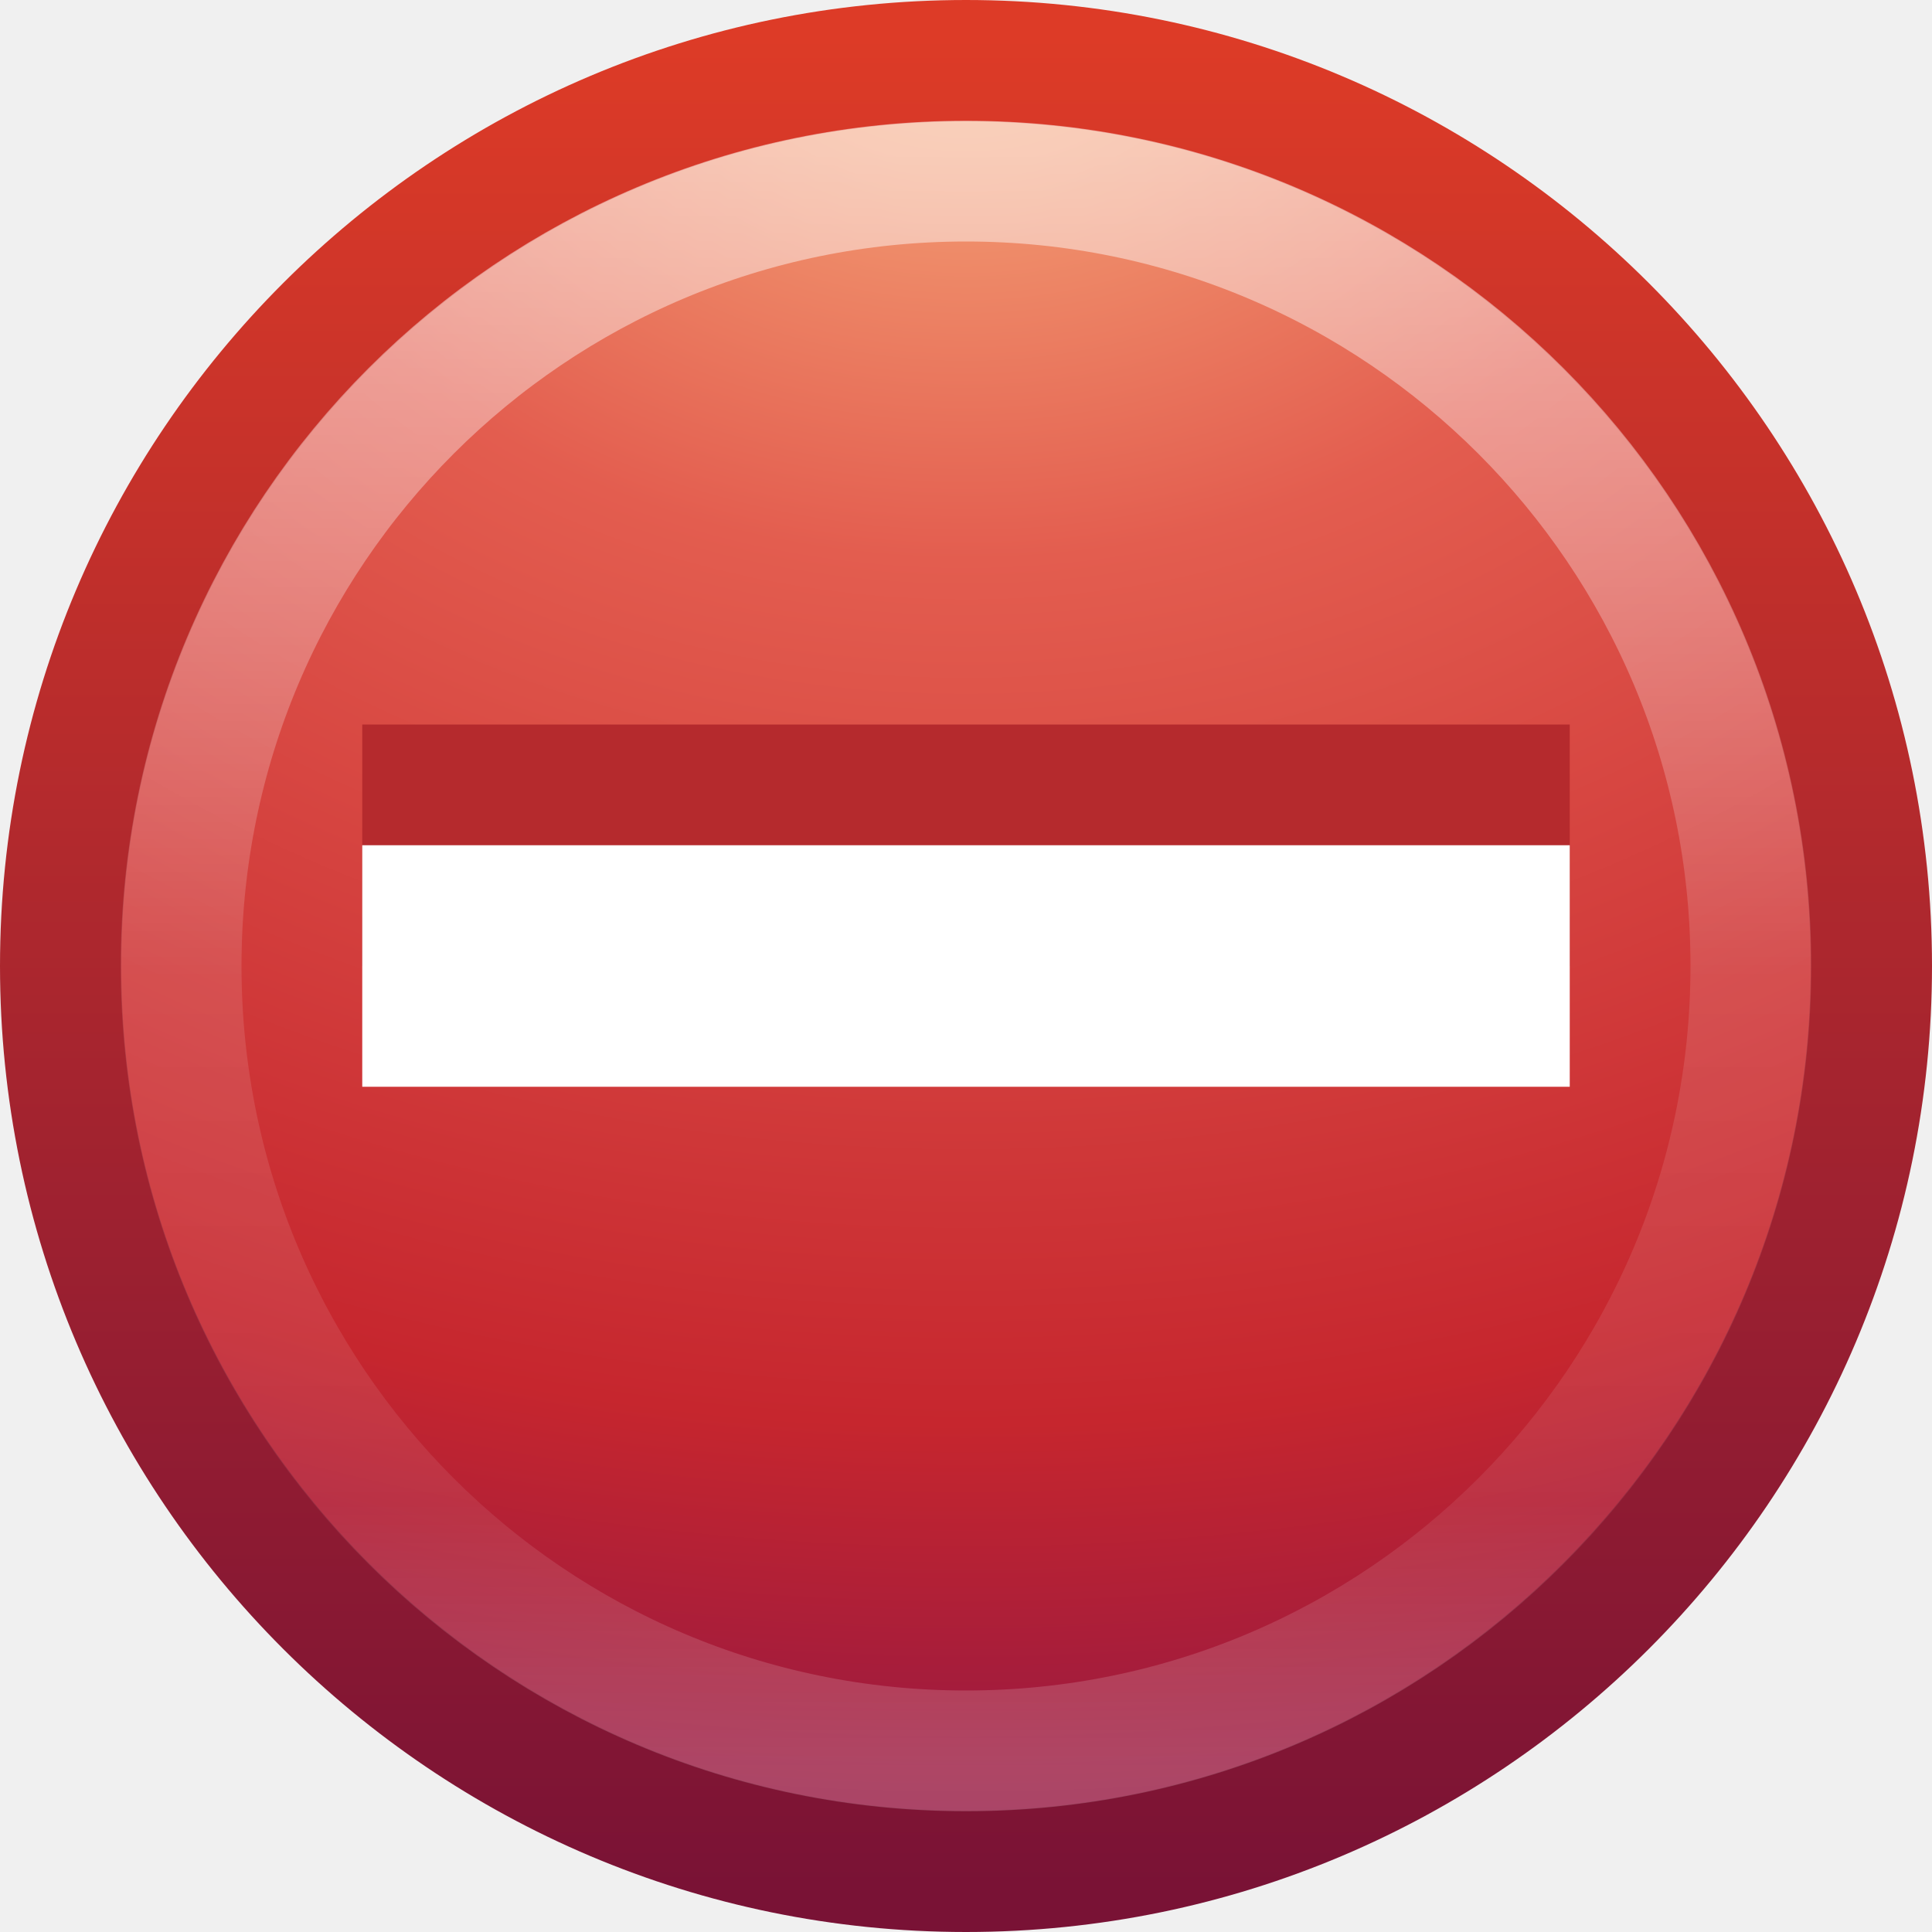
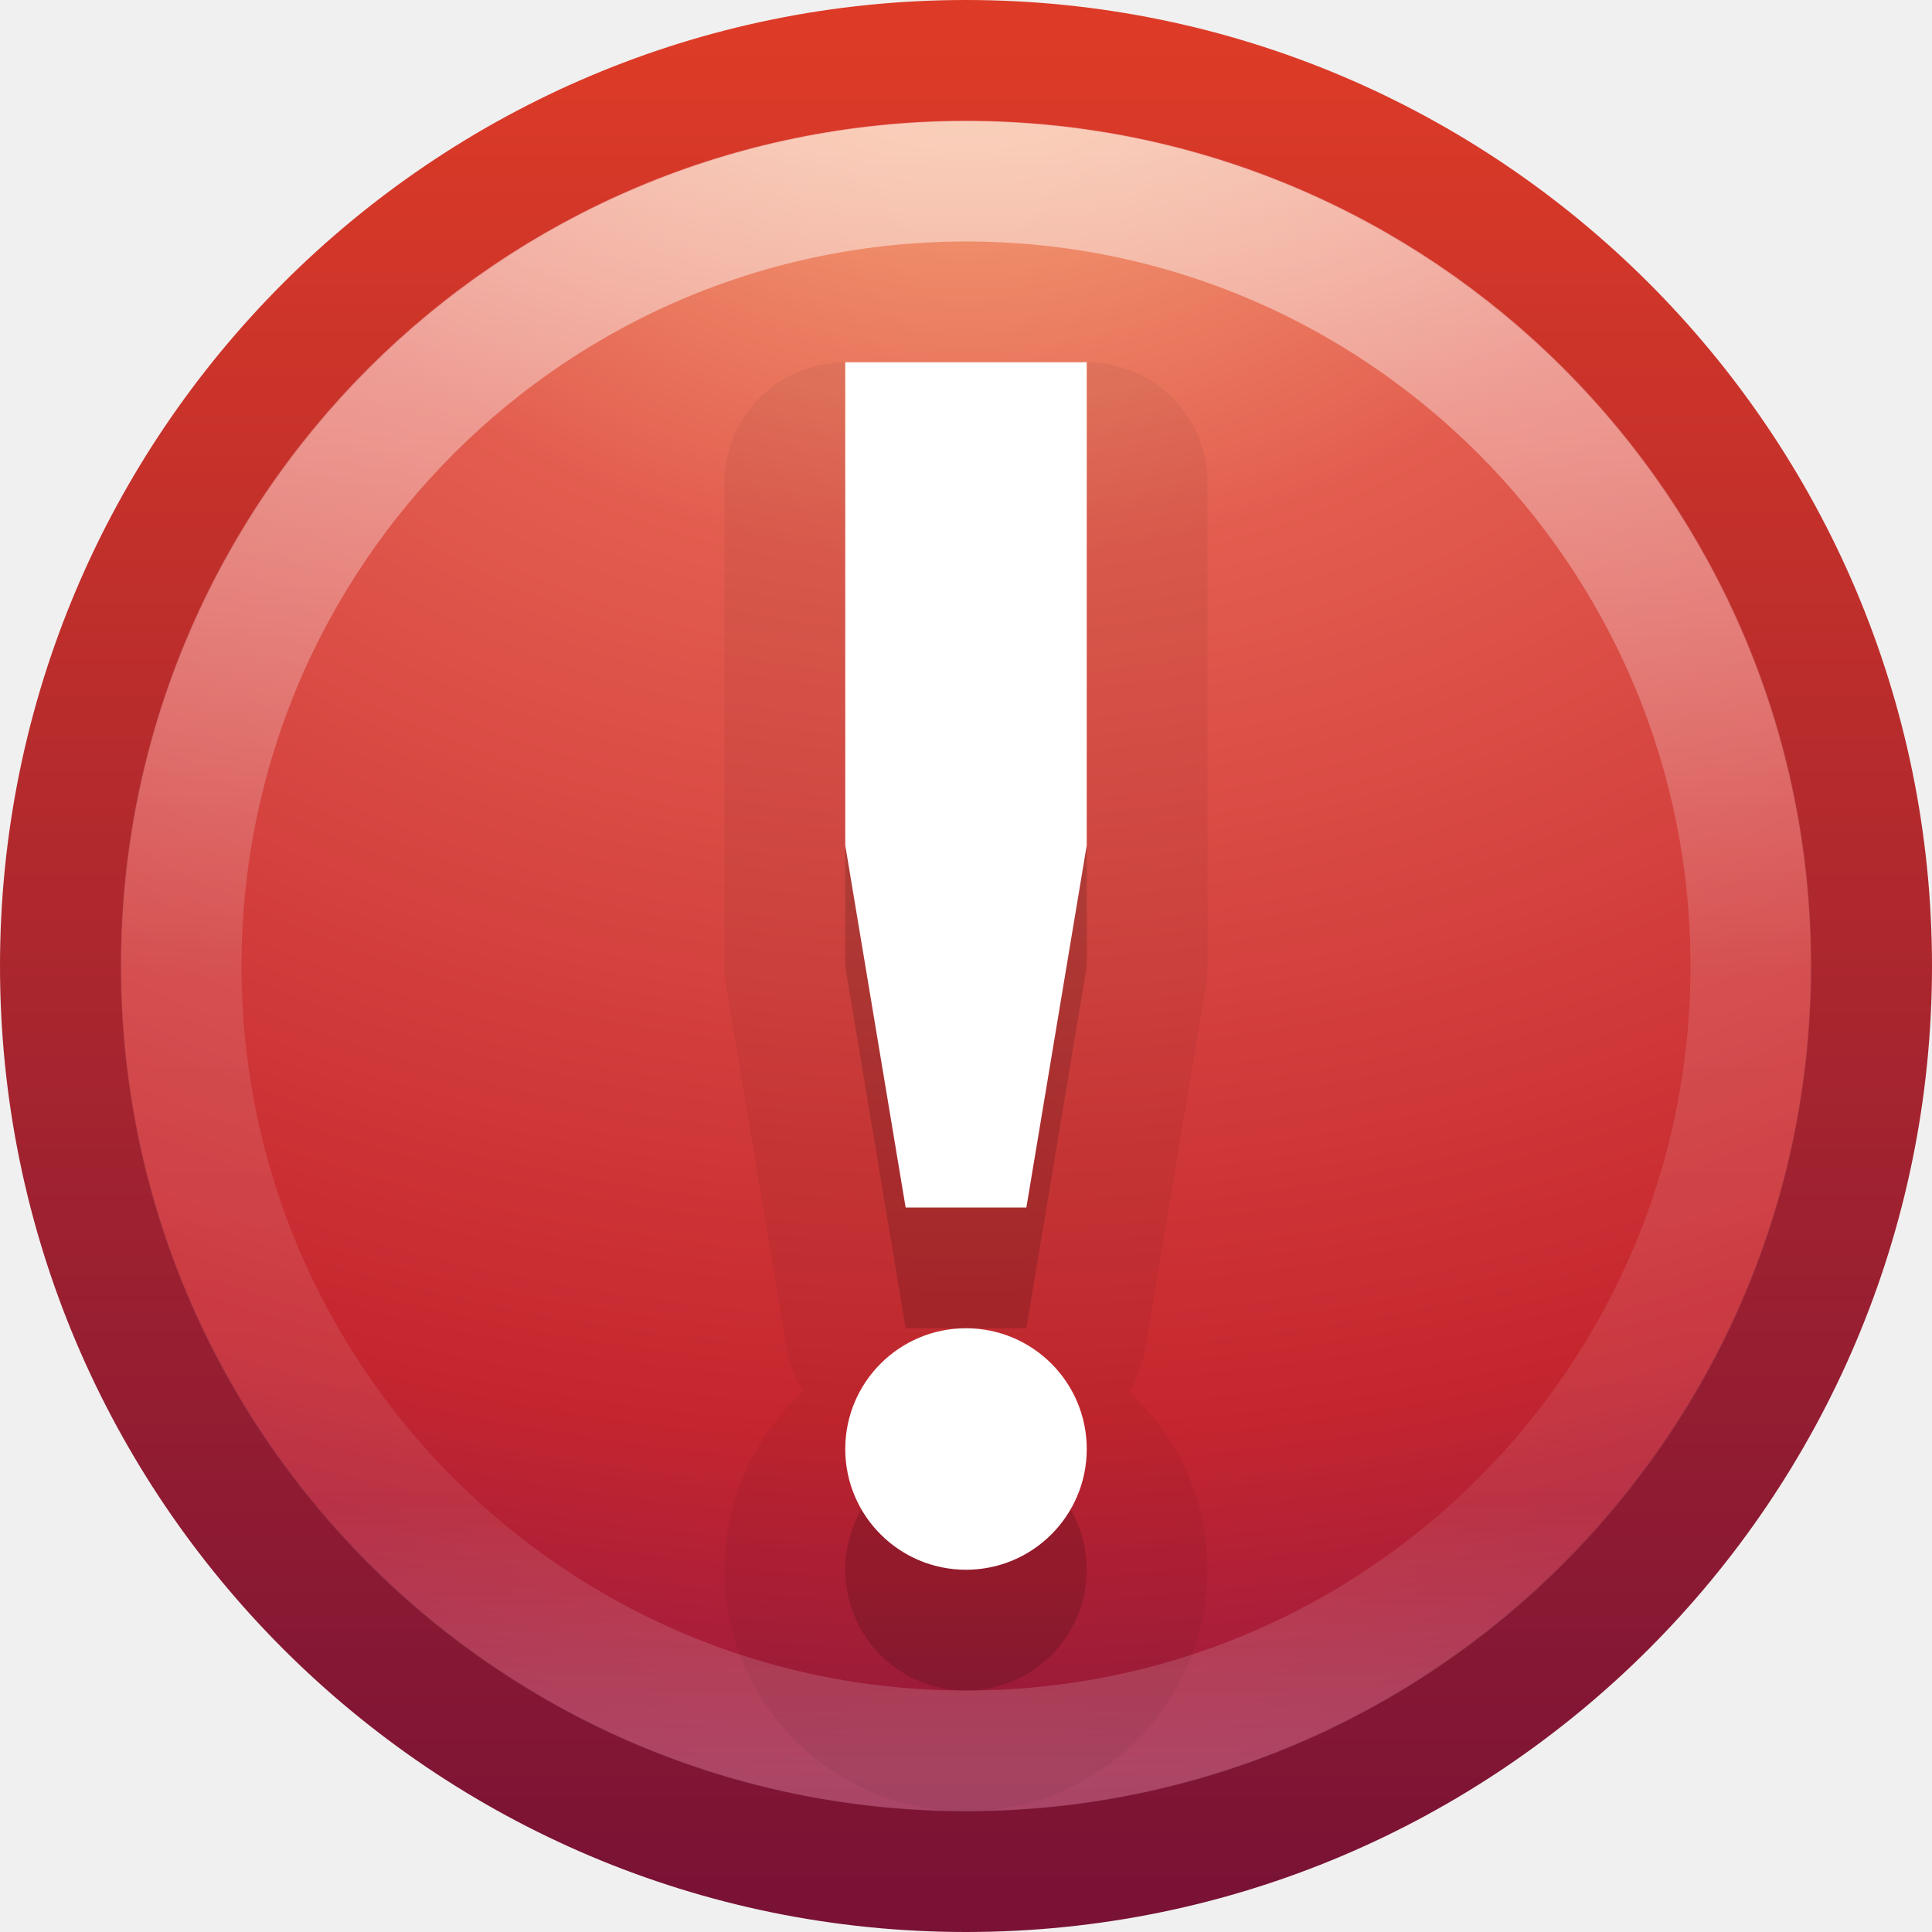
<svg xmlns="http://www.w3.org/2000/svg" xmlns:xlink="http://www.w3.org/1999/xlink" version="1.1" width="16" height="16" id="svg3033">
  <defs id="defs3035">
    <linearGradient x1="71.204" y1="6.238" x2="71.204" y2="44.341" id="linearGradient3280" xlink:href="#linearGradient4011" gradientUnits="userSpaceOnUse" gradientTransform="matrix(0.3513514,0,0,0.3513514,-17.20367,-0.9093003)" />
    <linearGradient id="linearGradient4011">
      <stop id="stop4013" style="stop-color:#ffffff;stop-opacity:1" offset="0" />
      <stop id="stop4015" style="stop-color:#ffffff;stop-opacity:0.235" offset="0.508" />
      <stop id="stop4017" style="stop-color:#ffffff;stop-opacity:0.157" offset="0.835" />
      <stop id="stop4019" style="stop-color:#ffffff;stop-opacity:0.392" offset="1" />
    </linearGradient>
    <linearGradient id="linearGradient3242">
      <stop id="stop3244" style="stop-color:#f8b17e;stop-opacity:1" offset="0" />
      <stop id="stop3246" style="stop-color:#e35d4f;stop-opacity:1" offset="0.262" />
      <stop id="stop3248" style="stop-color:#c6262e;stop-opacity:1" offset="0.661" />
      <stop id="stop3250" style="stop-color:#690b54;stop-opacity:1" offset="1" />
    </linearGradient>
    <linearGradient id="linearGradient2490">
      <stop id="stop2492" style="stop-color:#791235;stop-opacity:1" offset="0" />
      <stop id="stop2494" style="stop-color:#dd3b27;stop-opacity:1" offset="1" />
    </linearGradient>
    <radialGradient cx="23.896" cy="3.99" r="20.397" fx="23.896" fy="3.99" id="radialGradient3029" xlink:href="#linearGradient3242" gradientUnits="userSpaceOnUse" gradientTransform="matrix(0,0.8796593,-1.161135,0,12.63293,-21.08413)" />
    <linearGradient x1="18.379" y1="44.98" x2="18.379" y2="3.082" id="linearGradient3031" xlink:href="#linearGradient2490" gradientUnits="userSpaceOnUse" gradientTransform="matrix(0.3685738,0,0,0.3685738,-0.84577,-0.8457699)" />
  </defs>
-   <g id="layer1">
-     <path d="m 8,0.502 c -4.137,0 -7.498,3.361 -7.498,7.498 0,4.137 3.361,7.498 7.498,7.498 4.137,0 7.498,-3.361 7.498,-7.498 0,-4.137 -3.361,-7.498 -7.498,-7.498 z" id="path2555" style="fill:url(#radialGradient3029);fill-opacity:1;stroke:url(#linearGradient3031);stroke-width:1.004;stroke-linecap:round;stroke-linejoin:round;stroke-miterlimit:4;stroke-opacity:1;stroke-dasharray:none;stroke-dashoffset:0" />
-     <path d="M 14.5,8 C 14.5,11.59 11.59,14.5 8,14.5 4.41,14.5 1.5,11.59 1.5,8 1.5,4.41 4.41,1.5 8,1.5 11.59,1.5 14.5,4.41 14.5,8 l 0,0 z" id="path8655-6" style="opacity:0.5;color:#000000;fill:none;stroke:url(#linearGradient3280);stroke-width:1;stroke-linecap:round;stroke-linejoin:round;stroke-miterlimit:4;stroke-opacity:1;stroke-dasharray:none;stroke-dashoffset:0;marker:none;visibility:visible;display:inline;overflow:visible;enable-background:accumulate" />
-     <path d="M 3,8 C 6.333,8 9.667,8 13,8 13,7.333 13,6.667 13,6 9.667,6 6.333,6 3,6 3,6.667 3,7.333 3,8 z" id="path3360" style="font-size:89.631px;font-style:normal;font-variant:normal;font-weight:normal;font-stretch:normal;text-align:start;line-height:125%;writing-mode:lr-tb;text-anchor:start;fill:#b52a2d;fill-opacity:1;stroke:none;font-family:Georgia" />
-     <path d="m 3,9 c 3.333,0 6.667,0 10,0 0,-0.667 0,-1.333 0,-2 -3.333,0 -6.667,0 -10,0 0,0.667 0,1.333 0,2 z" id="path3249" style="font-size:89.631px;font-style:normal;font-variant:normal;font-weight:normal;font-stretch:normal;text-align:start;line-height:125%;writing-mode:lr-tb;text-anchor:start;fill:#ffffff;fill-opacity:1;stroke:none;font-family:Georgia" />
-   </g>
+   <path style="fill:url(#radialGradient3029);fill-opacity:1;stroke:url(#linearGradient3031);stroke-width:1.004;stroke-linecap:round;stroke-linejoin:round;stroke-miterlimit:4;stroke-dasharray:none;stroke-dashoffset:0;stroke-opacity:1" id="path2555" d="m 8,0.502 c -4.137,0 -7.498,3.361 -7.498,7.498 0,4.137 3.361,7.498 7.498,7.498 4.137,0 7.498,-3.361 7.498,-7.498 0,-4.137 -3.361,-7.498 -7.498,-7.498 z" />
+   <path style="color:#000000;display:inline;overflow:visible;visibility:visible;opacity:0.5;fill:none;stroke:url(#linearGradient3280);stroke-width:1;stroke-linecap:round;stroke-linejoin:round;stroke-miterlimit:4;stroke-dasharray:none;stroke-dashoffset:0;stroke-opacity:1;marker:none;enable-background:accumulate" id="path8655-6" d="M 14.5,8 C 14.5,11.59 11.59,14.5 8,14.5 4.41,14.5 1.5,11.59 1.5,8 1.5,4.41 4.41,1.5 8,1.5 11.59,1.5 14.5,4.41 14.5,8 l 0,0 z" />
+   <path id="path4166" d="m 7,4 0,4 0.5,3 1,0 L 9,8 9,4 7,4 Z m 1,8 a 1,1 0 0 0 -1,1 1,1 0 0 0 1,1 1,1 0 0 0 1,-1 1,1 0 0 0 -1,-1 z" style="opacity:0.05;fill:#000000;fill-opacity:1;stroke:#000000;stroke-width:2;stroke-linecap:butt;stroke-linejoin:round;stroke-miterlimit:4;stroke-dasharray:none;stroke-opacity:1" />
+   <path style="opacity:0.15;fill:#000000;fill-opacity:1;stroke:none;stroke-width:2;stroke-linecap:butt;stroke-linejoin:round;stroke-miterlimit:4;stroke-dasharray:none;stroke-opacity:1" d="m 7,4 0,4 0.5,3 1,0 L 9,8 9,4 7,4 Z m 1,8 a 1,1 0 0 0 -1,1 1,1 0 0 0 1,1 1,1 0 0 0 1,-1 1,1 0 0 0 -1,-1 z" id="path4164" />
+   <path id="path4156" d="M 7 3 L 7 7 L 7.5 10 L 8.5 10 L 9 7 L 9 3 L 7 3 z M 8 11 A 1 1 0 0 0 7 12 A 1 1 0 0 0 8 13 A 1 1 0 0 0 9 12 A 1 1 0 0 0 8 11 z " style="opacity:1;fill:#ffffff;fill-opacity:1;stroke:none;stroke-width:2;stroke-linecap:butt;stroke-linejoin:round;stroke-miterlimit:4;stroke-dasharray:none;stroke-opacity:1" />
</svg>
